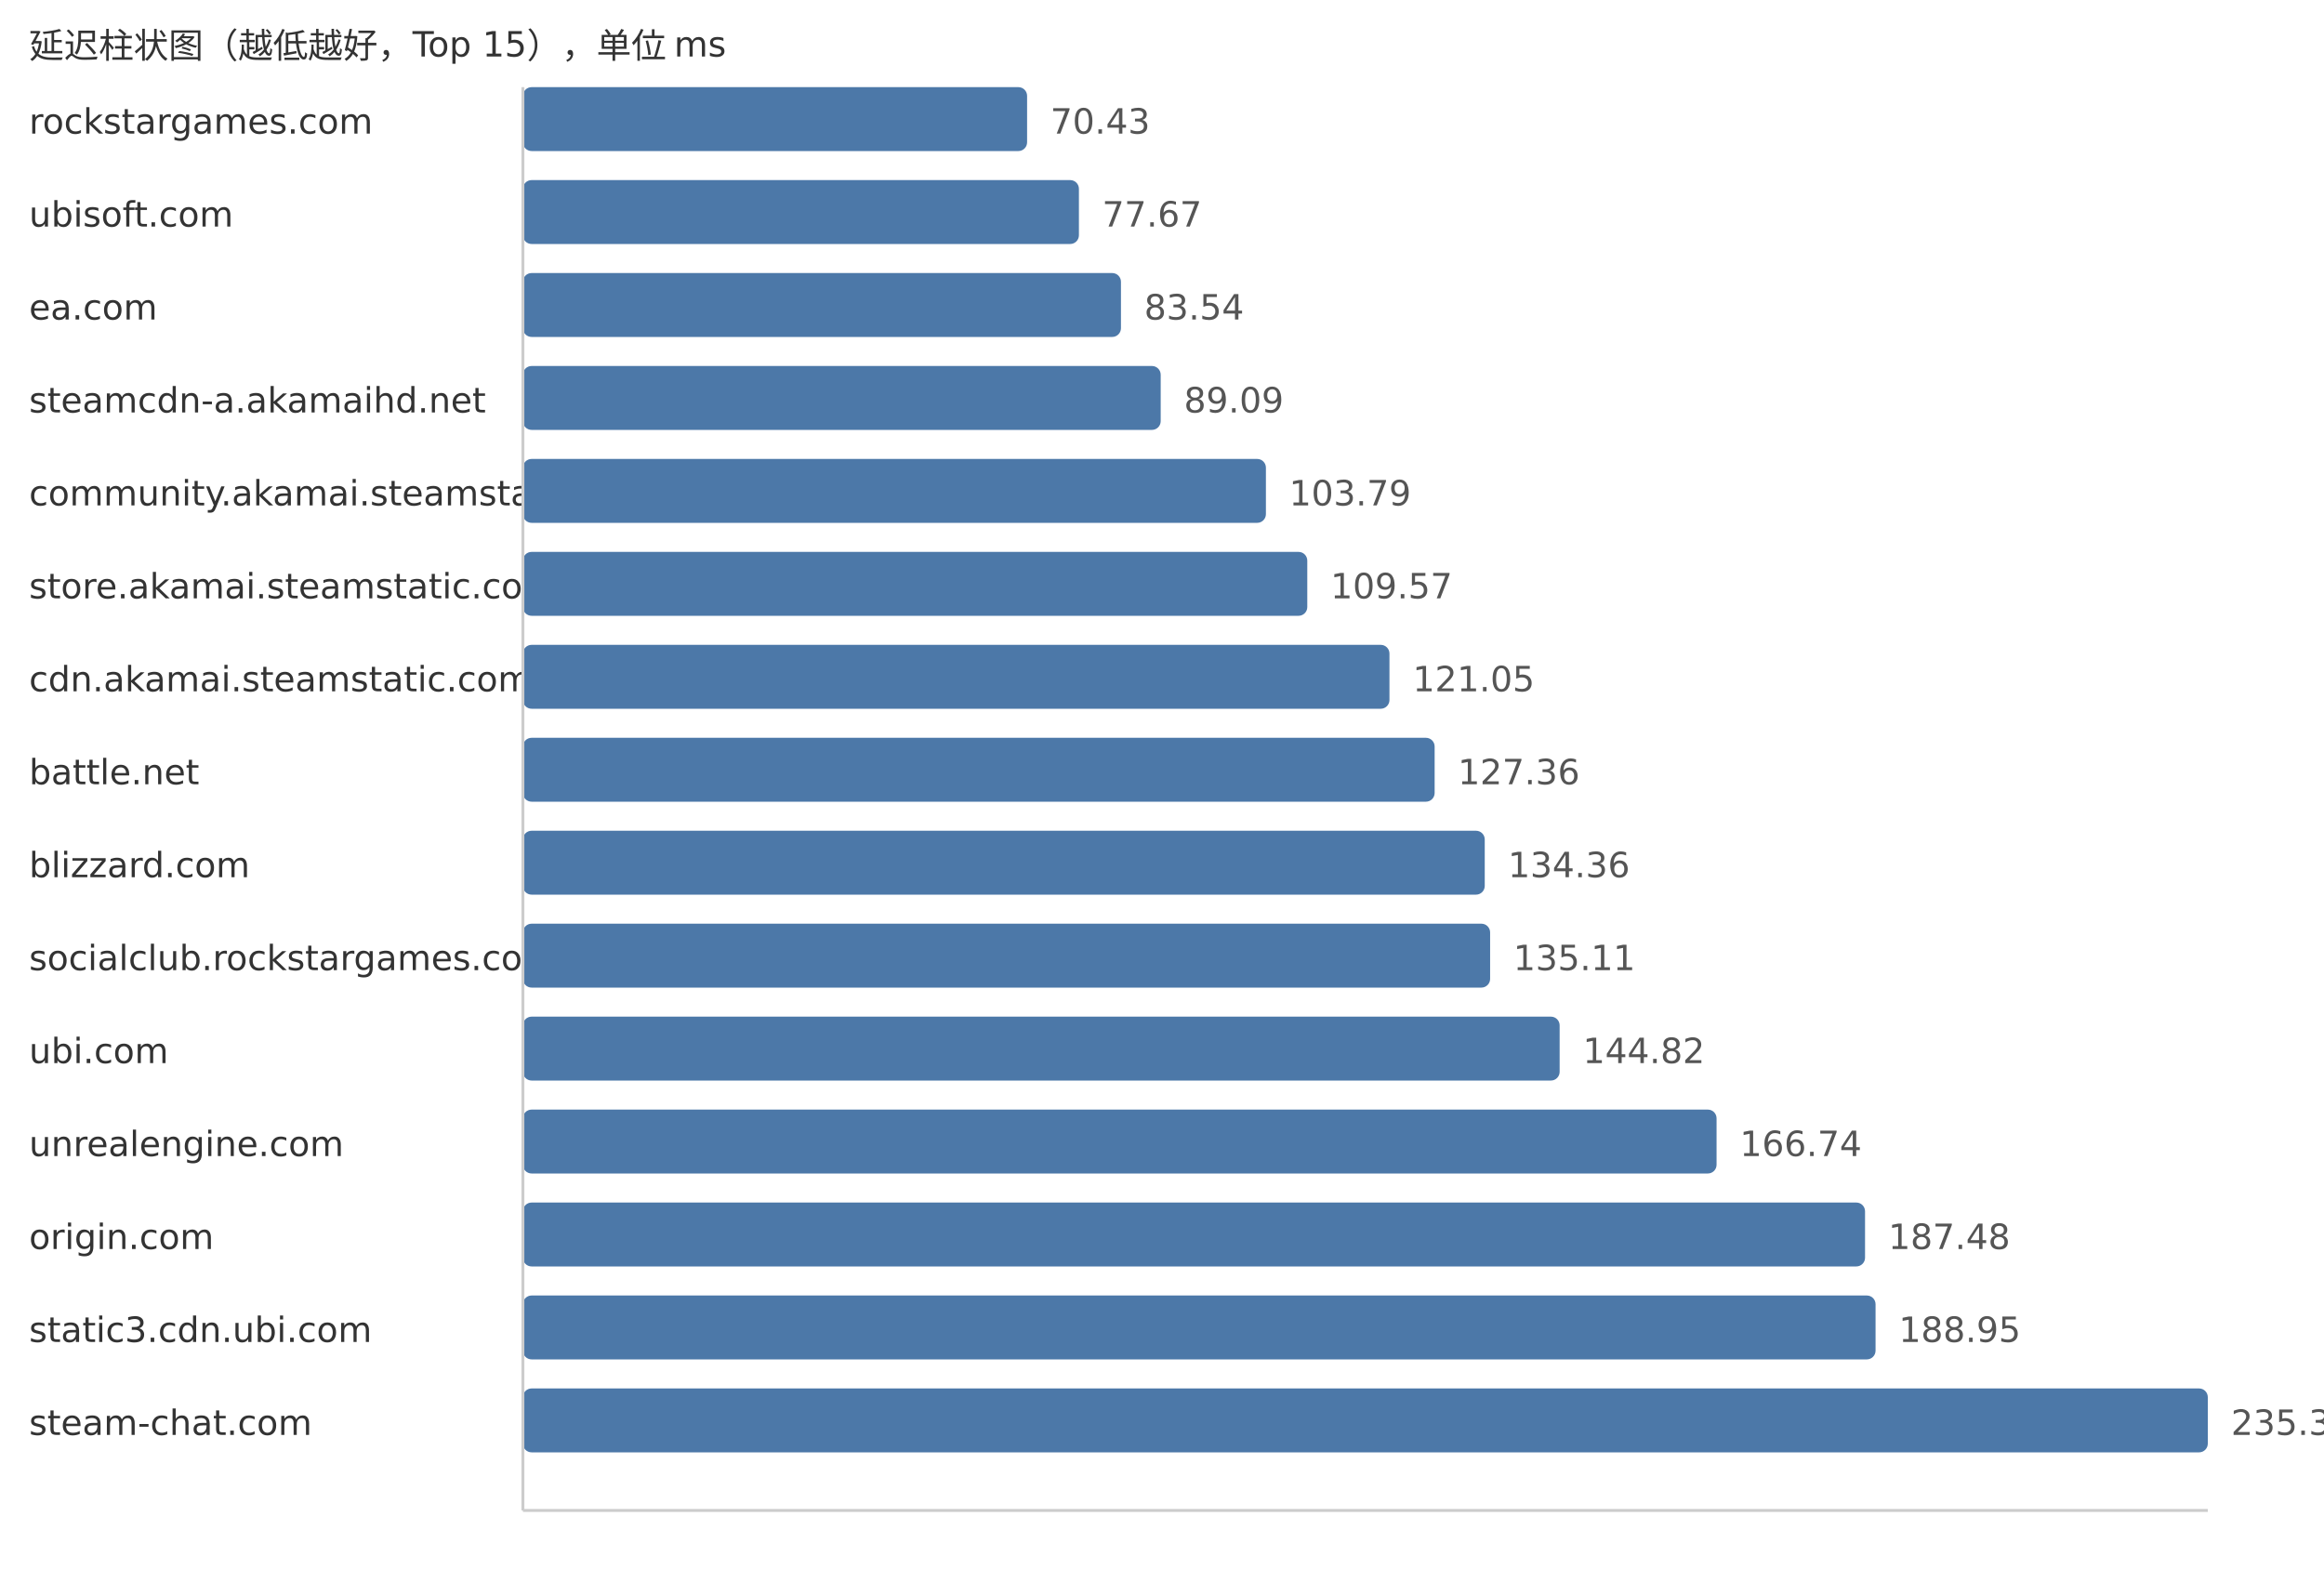
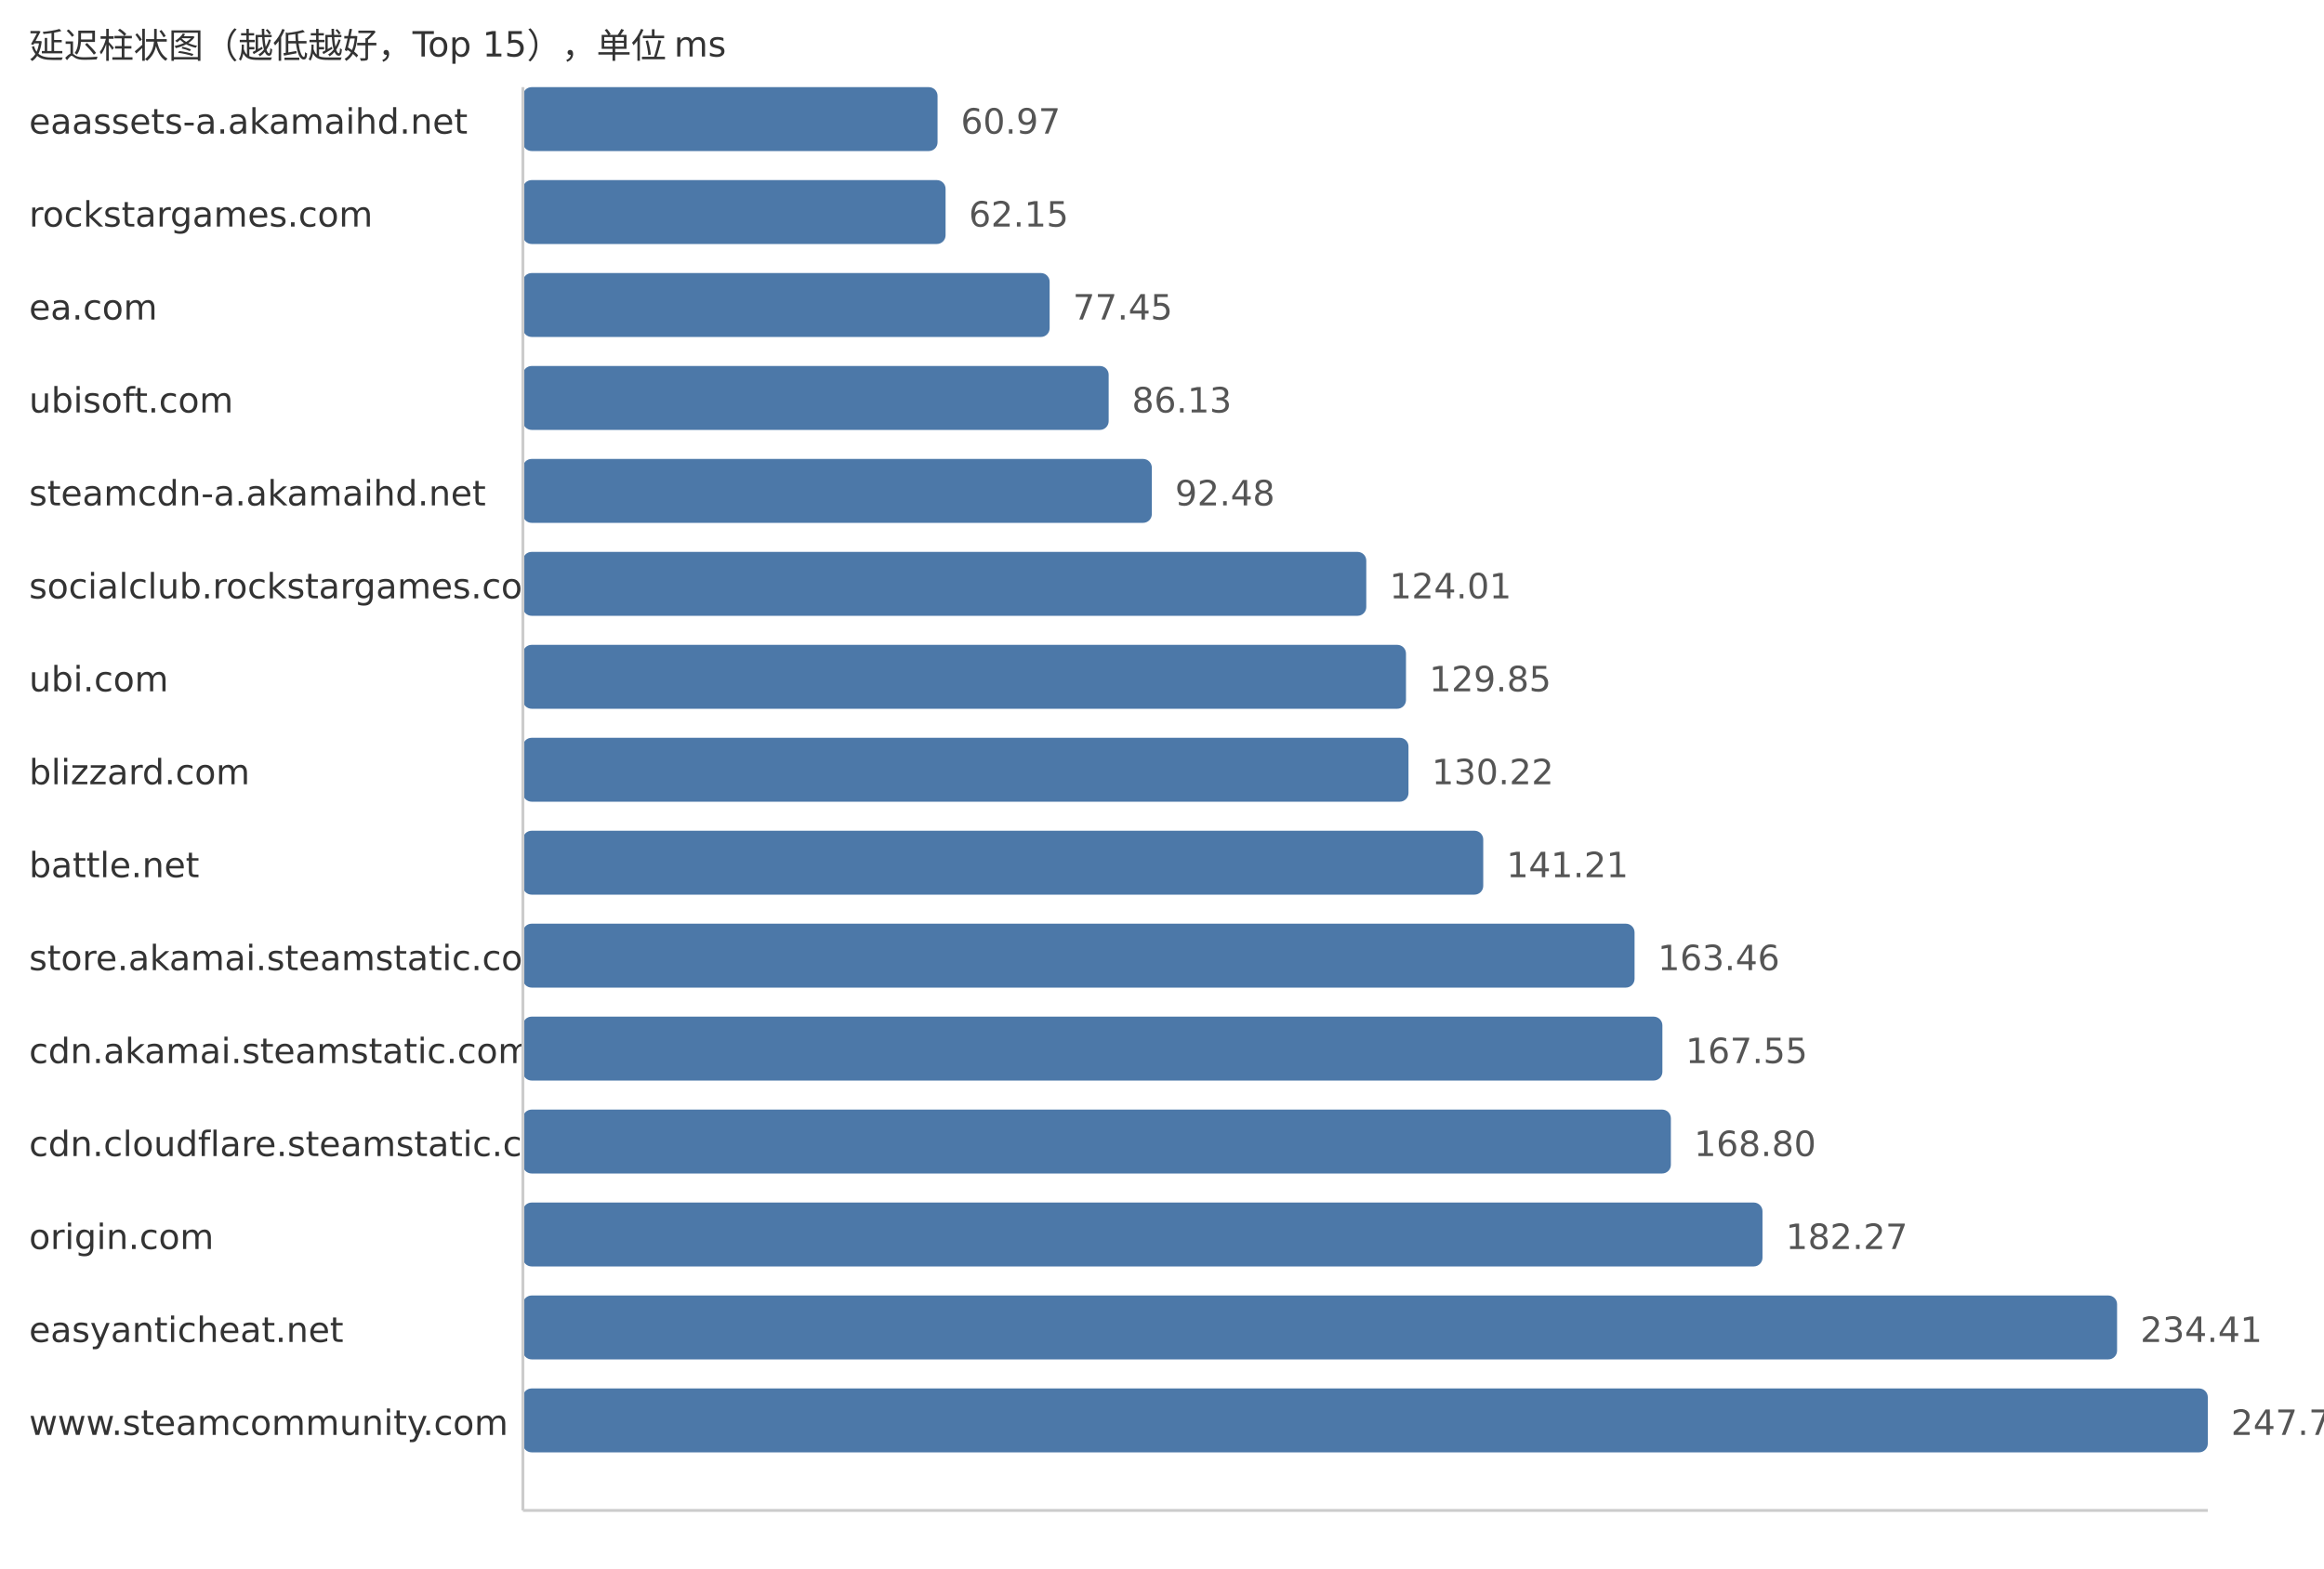
<svg xmlns="http://www.w3.org/2000/svg" width="800" height="540">
  <style> .label{font-family:DejaVu Sans,Verdana,Geneva,sans-serif;font-size:12px;fill:#333} .value{font-family:DejaVu Sans,Verdana,Geneva,sans-serif;font-size:12px;fill:#555} </style>
  <text x="10" y="20" class="label">延迟柱状图（越低越好，Top 15），单位 ms</text>
-   <text x="10" y="46" class="label">rockstargames.com</text>
-   <rect x="180" y="30" width="173.56" height="22" fill="#4c78a8" rx="3" />
-   <text x="361.56" y="46" class="value">70.43</text>
-   <text x="10" y="78" class="label">ubisoft.com</text>
-   <rect x="180" y="62" width="191.4" height="22" fill="#4c78a8" rx="3" />
-   <text x="379.4" y="78" class="value">77.67</text>
+   <text x="10" y="46" class="label">eaassets-a.akamaihd.net</text>
+   <rect x="180" y="30" width="142.74" height="22" fill="#4c78a8" rx="3" />
+   <text x="330.74" y="46" class="value">60.97</text>
+   <text x="10" y="78" class="label">rockstargames.com</text>
+   <rect x="180" y="62" width="145.5" height="22" fill="#4c78a8" rx="3" />
+   <text x="333.5" y="78" class="value">62.15</text>
  <text x="10" y="110" class="label">ea.com</text>
-   <rect x="180" y="94" width="205.87" height="22" fill="#4c78a8" rx="3" />
-   <text x="393.87" y="110" class="value">83.54</text>
-   <text x="10" y="142" class="label">steamcdn-a.akamaihd.net</text>
-   <rect x="180" y="126" width="219.55" height="22" fill="#4c78a8" rx="3" />
-   <text x="407.55" y="142" class="value">89.09</text>
-   <text x="10" y="174" class="label">community.akamai.steamstatic.com</text>
-   <rect x="180" y="158" width="255.77" height="22" fill="#4c78a8" rx="3" />
-   <text x="443.77" y="174" class="value">103.79</text>
-   <text x="10" y="206" class="label">store.akamai.steamstatic.com</text>
-   <rect x="180" y="190" width="270.01" height="22" fill="#4c78a8" rx="3" />
-   <text x="458.01" y="206" class="value">109.57</text>
-   <text x="10" y="238" class="label">cdn.akamai.steamstatic.com</text>
-   <rect x="180" y="222" width="298.3" height="22" fill="#4c78a8" rx="3" />
-   <text x="486.3" y="238" class="value">121.05</text>
-   <text x="10" y="270" class="label">battle.net</text>
-   <rect x="180" y="254" width="313.85" height="22" fill="#4c78a8" rx="3" />
-   <text x="501.85" y="270" class="value">127.36</text>
-   <text x="10" y="302" class="label">blizzard.com</text>
-   <rect x="180" y="286" width="331.1" height="22" fill="#4c78a8" rx="3" />
-   <text x="519.1" y="302" class="value">134.36</text>
-   <text x="10" y="334" class="label">socialclub.rockstargames.com</text>
-   <rect x="180" y="318" width="332.95" height="22" fill="#4c78a8" rx="3" />
-   <text x="520.95" y="334" class="value">135.11</text>
-   <text x="10" y="366" class="label">ubi.com</text>
-   <rect x="180" y="350" width="356.88" height="22" fill="#4c78a8" rx="3" />
-   <text x="544.88" y="366" class="value">144.82</text>
-   <text x="10" y="398" class="label">unrealengine.com</text>
-   <rect x="180" y="382" width="410.9" height="22" fill="#4c78a8" rx="3" />
-   <text x="598.9" y="398" class="value">166.74</text>
+   <rect x="180" y="94" width="181.32" height="22" fill="#4c78a8" rx="3" />
+   <text x="369.32" y="110" class="value">77.45</text>
+   <text x="10" y="142" class="label">ubisoft.com</text>
+   <rect x="180" y="126" width="201.64" height="22" fill="#4c78a8" rx="3" />
+   <text x="389.64" y="142" class="value">86.13</text>
+   <text x="10" y="174" class="label">steamcdn-a.akamaihd.net</text>
+   <rect x="180" y="158" width="216.5" height="22" fill="#4c78a8" rx="3" />
+   <text x="404.5" y="174" class="value">92.48</text>
+   <text x="10" y="206" class="label">socialclub.rockstargames.com</text>
+   <rect x="180" y="190" width="290.32" height="22" fill="#4c78a8" rx="3" />
+   <text x="478.32" y="206" class="value">124.01</text>
+   <text x="10" y="238" class="label">ubi.com</text>
+   <rect x="180" y="222" width="303.99" height="22" fill="#4c78a8" rx="3" />
+   <text x="491.99" y="238" class="value">129.85</text>
+   <text x="10" y="270" class="label">blizzard.com</text>
+   <rect x="180" y="254" width="304.85" height="22" fill="#4c78a8" rx="3" />
+   <text x="492.85" y="270" class="value">130.22</text>
+   <text x="10" y="302" class="label">battle.net</text>
+   <rect x="180" y="286" width="330.58" height="22" fill="#4c78a8" rx="3" />
+   <text x="518.58" y="302" class="value">141.21</text>
+   <text x="10" y="334" class="label">store.akamai.steamstatic.com</text>
+   <rect x="180" y="318" width="382.67" height="22" fill="#4c78a8" rx="3" />
+   <text x="570.67" y="334" class="value">163.46</text>
+   <text x="10" y="366" class="label">cdn.akamai.steamstatic.com</text>
+   <rect x="180" y="350" width="392.25" height="22" fill="#4c78a8" rx="3" />
+   <text x="580.25" y="366" class="value">167.55</text>
+   <text x="10" y="398" class="label">cdn.cloudflare.steamstatic.com</text>
+   <rect x="180" y="382" width="395.17" height="22" fill="#4c78a8" rx="3" />
+   <text x="583.17" y="398" class="value">168.80</text>
  <text x="10" y="430" class="label">origin.com</text>
-   <rect x="180" y="414" width="462.01" height="22" fill="#4c78a8" rx="3" />
-   <text x="650.01" y="430" class="value">187.48</text>
-   <text x="10" y="462" class="label">static3.cdn.ubi.com</text>
-   <rect x="180" y="446" width="465.63" height="22" fill="#4c78a8" rx="3" />
-   <text x="653.63" y="462" class="value">188.95</text>
-   <text x="10" y="494" class="label">steam-chat.com</text>
+   <rect x="180" y="414" width="426.71" height="22" fill="#4c78a8" rx="3" />
+   <text x="614.71" y="430" class="value">182.27</text>
+   <text x="10" y="462" class="label">easyanticheat.net</text>
+   <rect x="180" y="446" width="548.77" height="22" fill="#4c78a8" rx="3" />
+   <text x="736.77" y="462" class="value">234.41</text>
+   <text x="10" y="494" class="label">www.steamcommunity.com</text>
  <rect x="180" y="478" width="580.0" height="22" fill="#4c78a8" rx="3" />
-   <text x="768.0" y="494" class="value">235.36</text>
+   <text x="768.0" y="494" class="value">247.75</text>
  <line x1="180" y1="30" x2="180" y2="520" stroke="#ccc" />
  <line x1="180" y1="520" x2="760" y2="520" stroke="#ccc" />
</svg>
